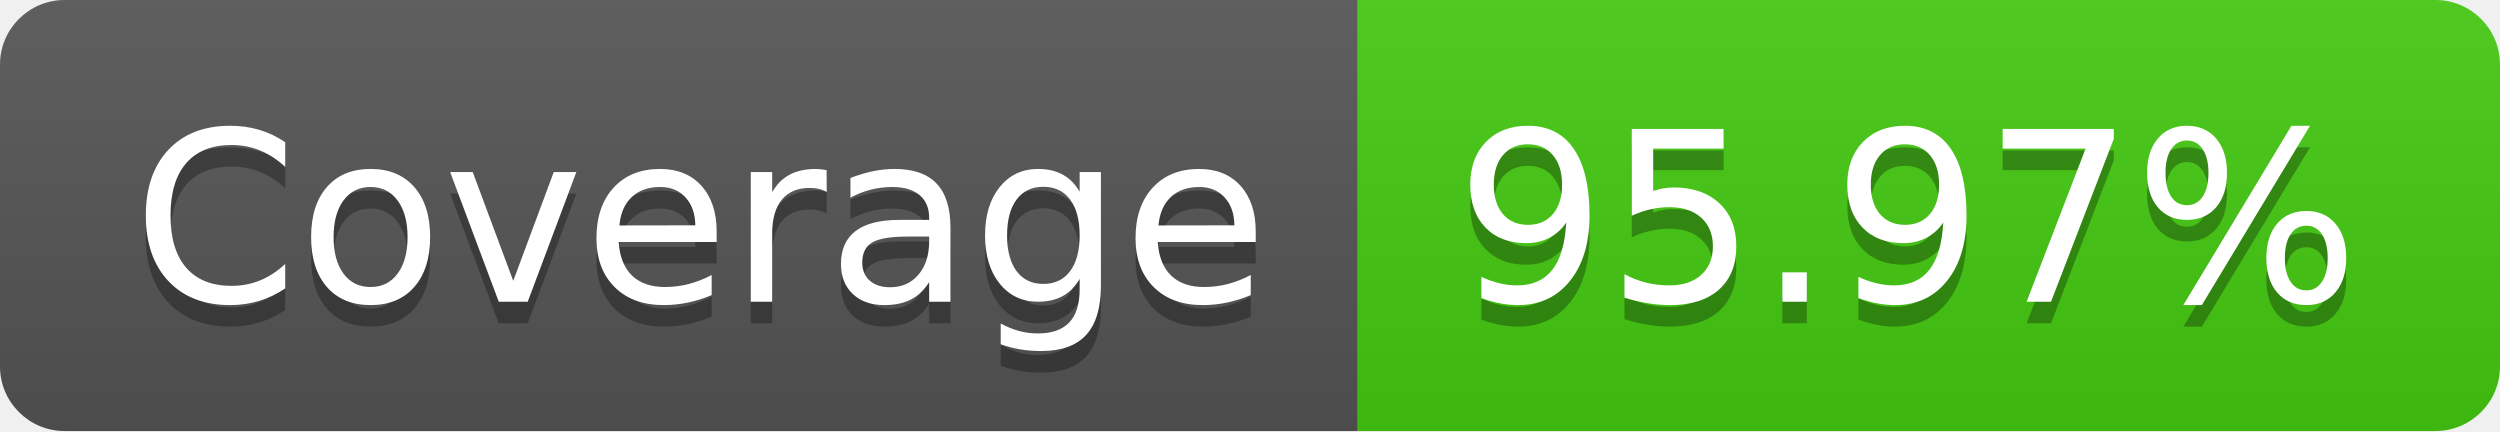
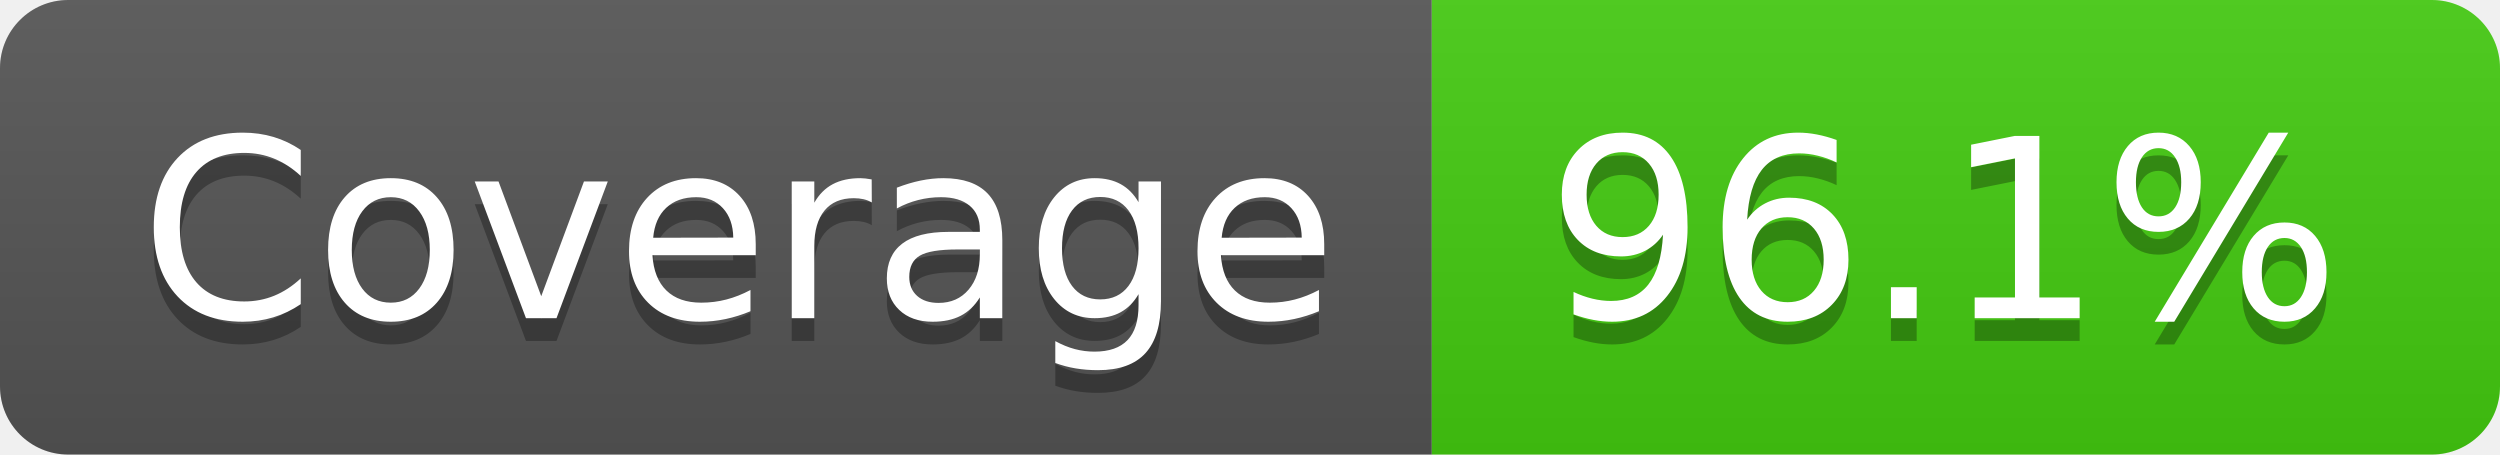
- <svg xmlns="http://www.w3.org/2000/svg" width="116" height="20" role="img" aria-label="Coverage: 95.97%">
+ <svg xmlns="http://www.w3.org/2000/svg" width="110" height="20" role="img" aria-label="Coverage: 96.1%">
  <linearGradient id="s" x2="0" y2="100%">
    <stop offset="0" stop-color="#bbb" stop-opacity=".1" />
    <stop offset="1" stop-opacity=".1" />
  </linearGradient>
  <clipPath id="r">
-     <rect width="116" height="20" rx="3" fill="#fff" />
+     <rect width="110" height="20" rx="3" fill="#fff" />
  </clipPath>
  <g clip-path="url(#r)">
    <rect width="63" height="20" fill="#555" />
-     <rect x="63" width="53" height="20" fill="#4c1" />
-     <rect width="116" height="20" fill="url(#s)" />
+     <rect x="63" width="47" height="20" fill="#4c1" />
+     <rect width="110" height="20" fill="url(#s)" />
  </g>
  <g fill="#fff" text-anchor="middle" font-family="Verdana,Geneva,DejaVu Sans,sans-serif" text-rendering="geometricPrecision" font-size="110">
    <text aria-hidden="true" x="325" y="150" fill="#010101" fill-opacity=".3" transform="scale(.1)" textLength="530">Coverage</text>
    <text x="325" y="140" transform="scale(.1)" fill="#fff" textLength="530">Coverage</text>
-     <text aria-hidden="true" x="885" y="150" fill="#010101" fill-opacity=".3" transform="scale(.1)" textLength="430">95.97%</text>
-     <text x="885" y="140" transform="scale(.1)" fill="#fff" textLength="430">95.97%</text>
+     <text aria-hidden="true" x="855" y="150" fill="#010101" fill-opacity=".3" transform="scale(.1)" textLength="370">96.1%</text>
+     <text x="855" y="140" transform="scale(.1)" fill="#fff" textLength="370">96.1%</text>
  </g>
</svg>
